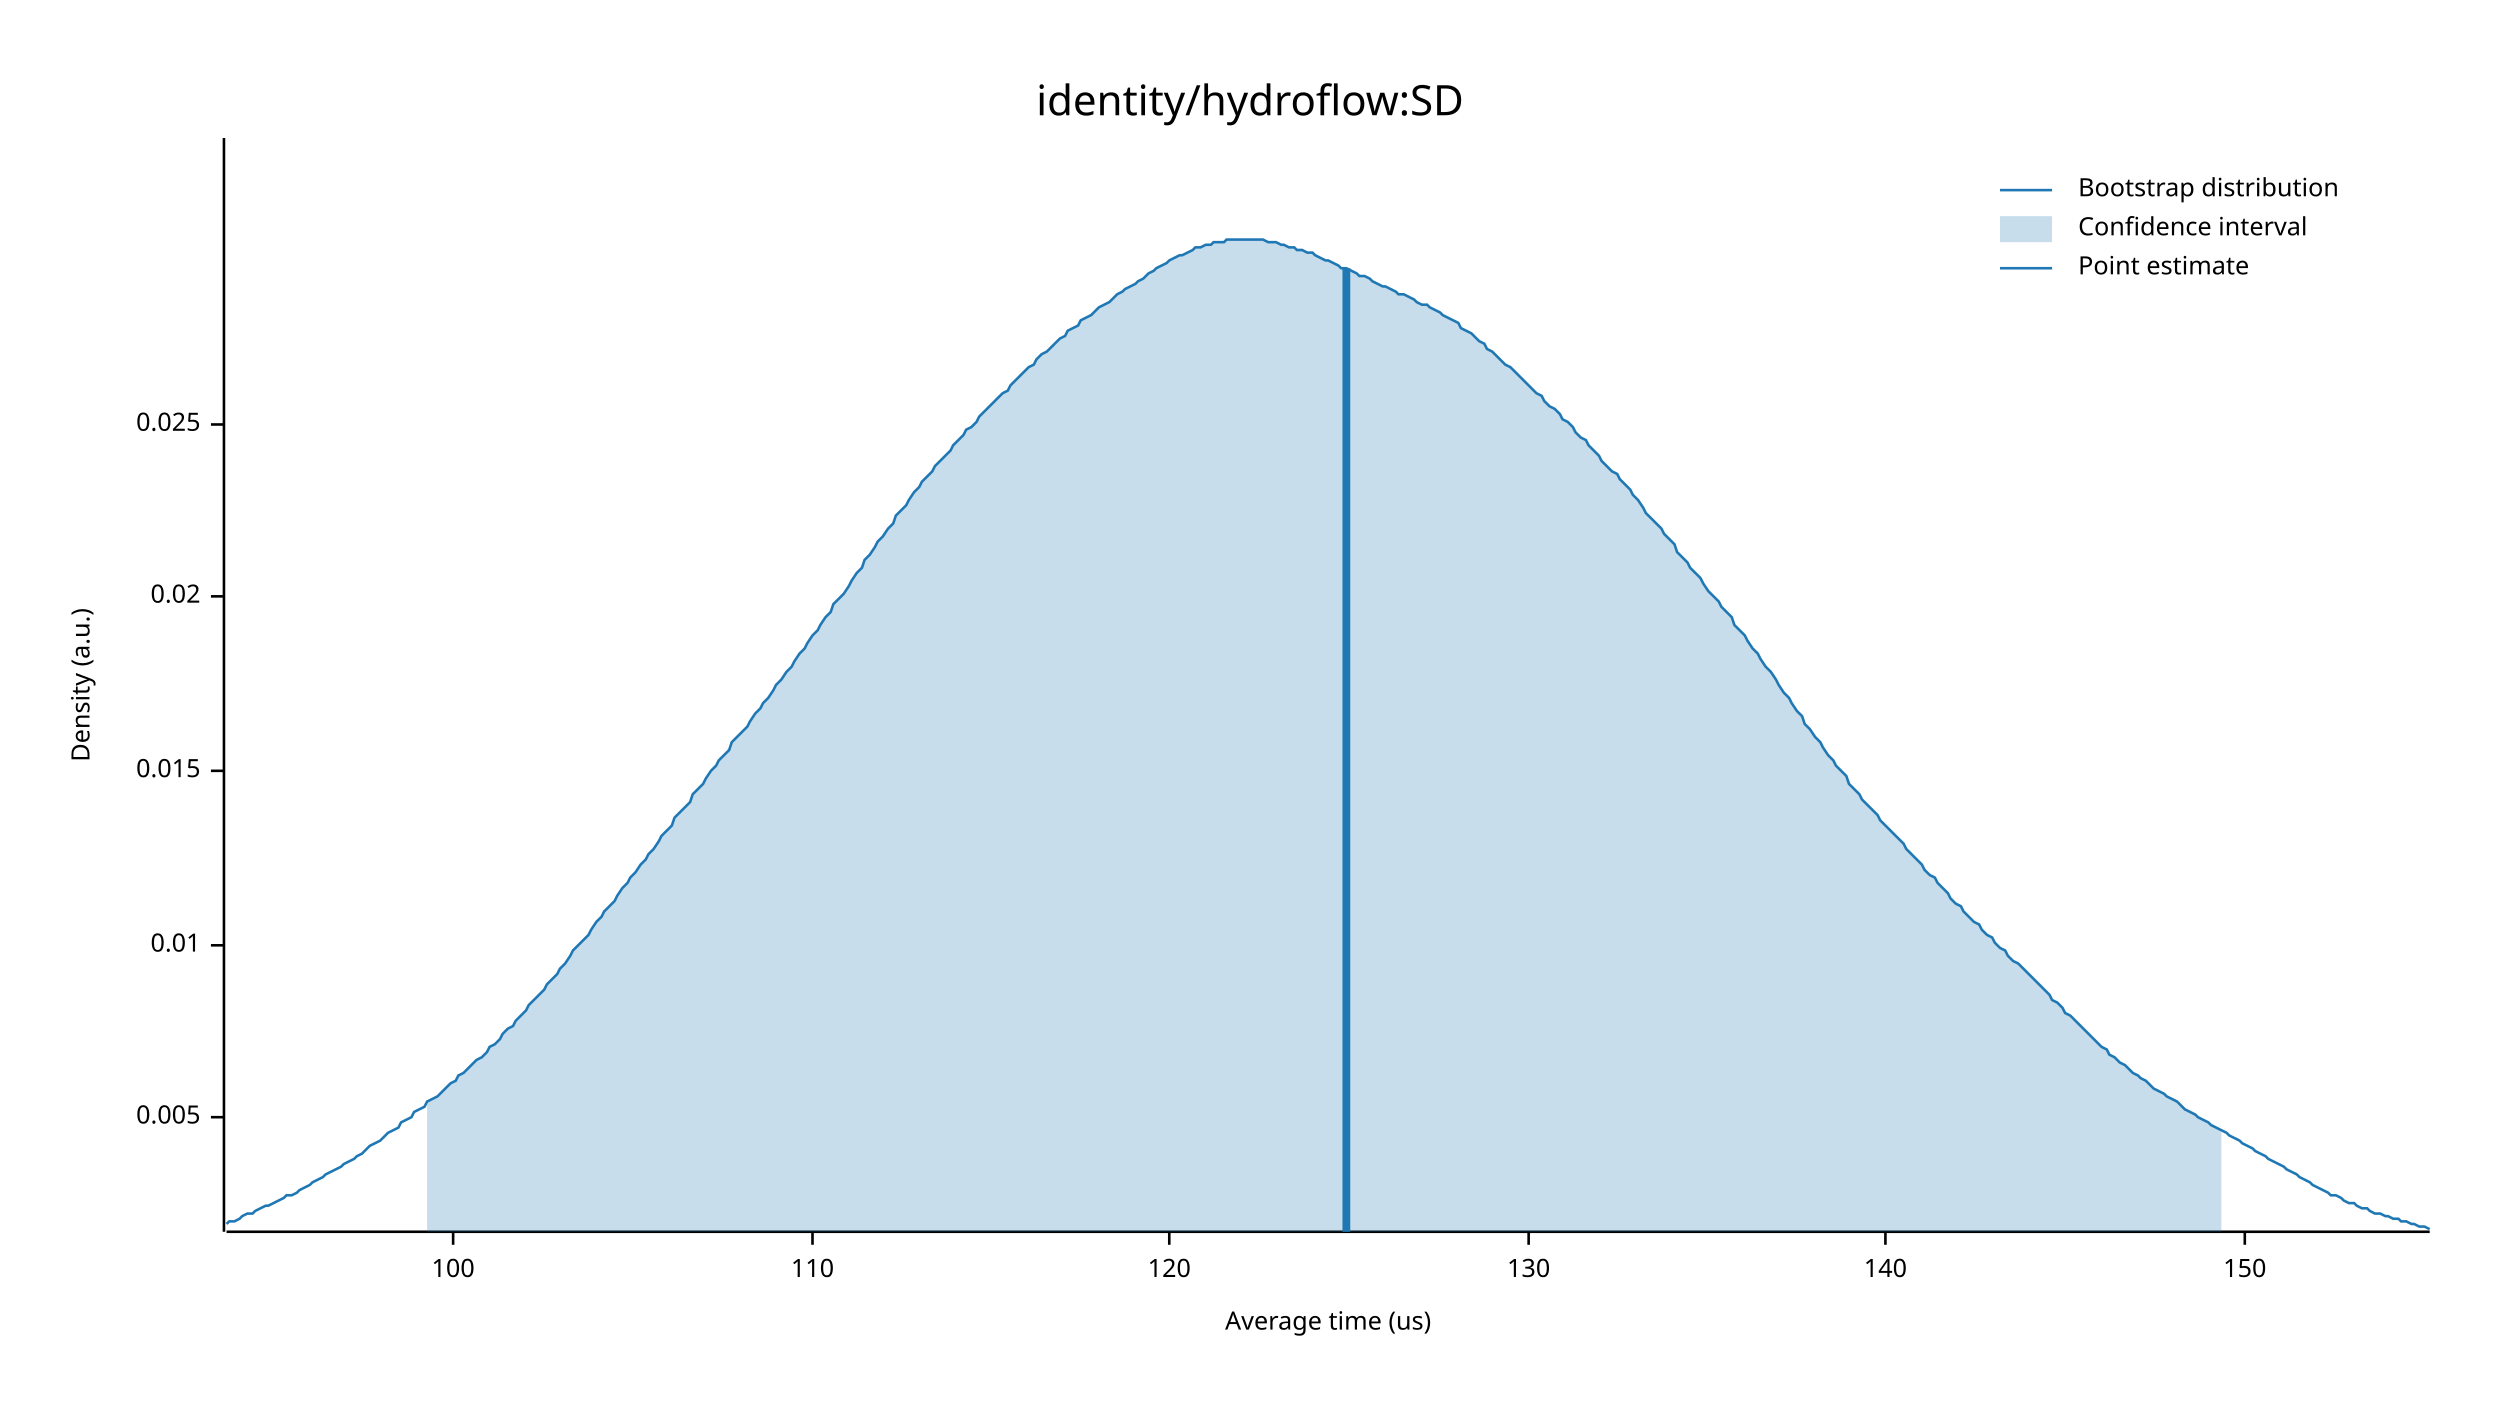
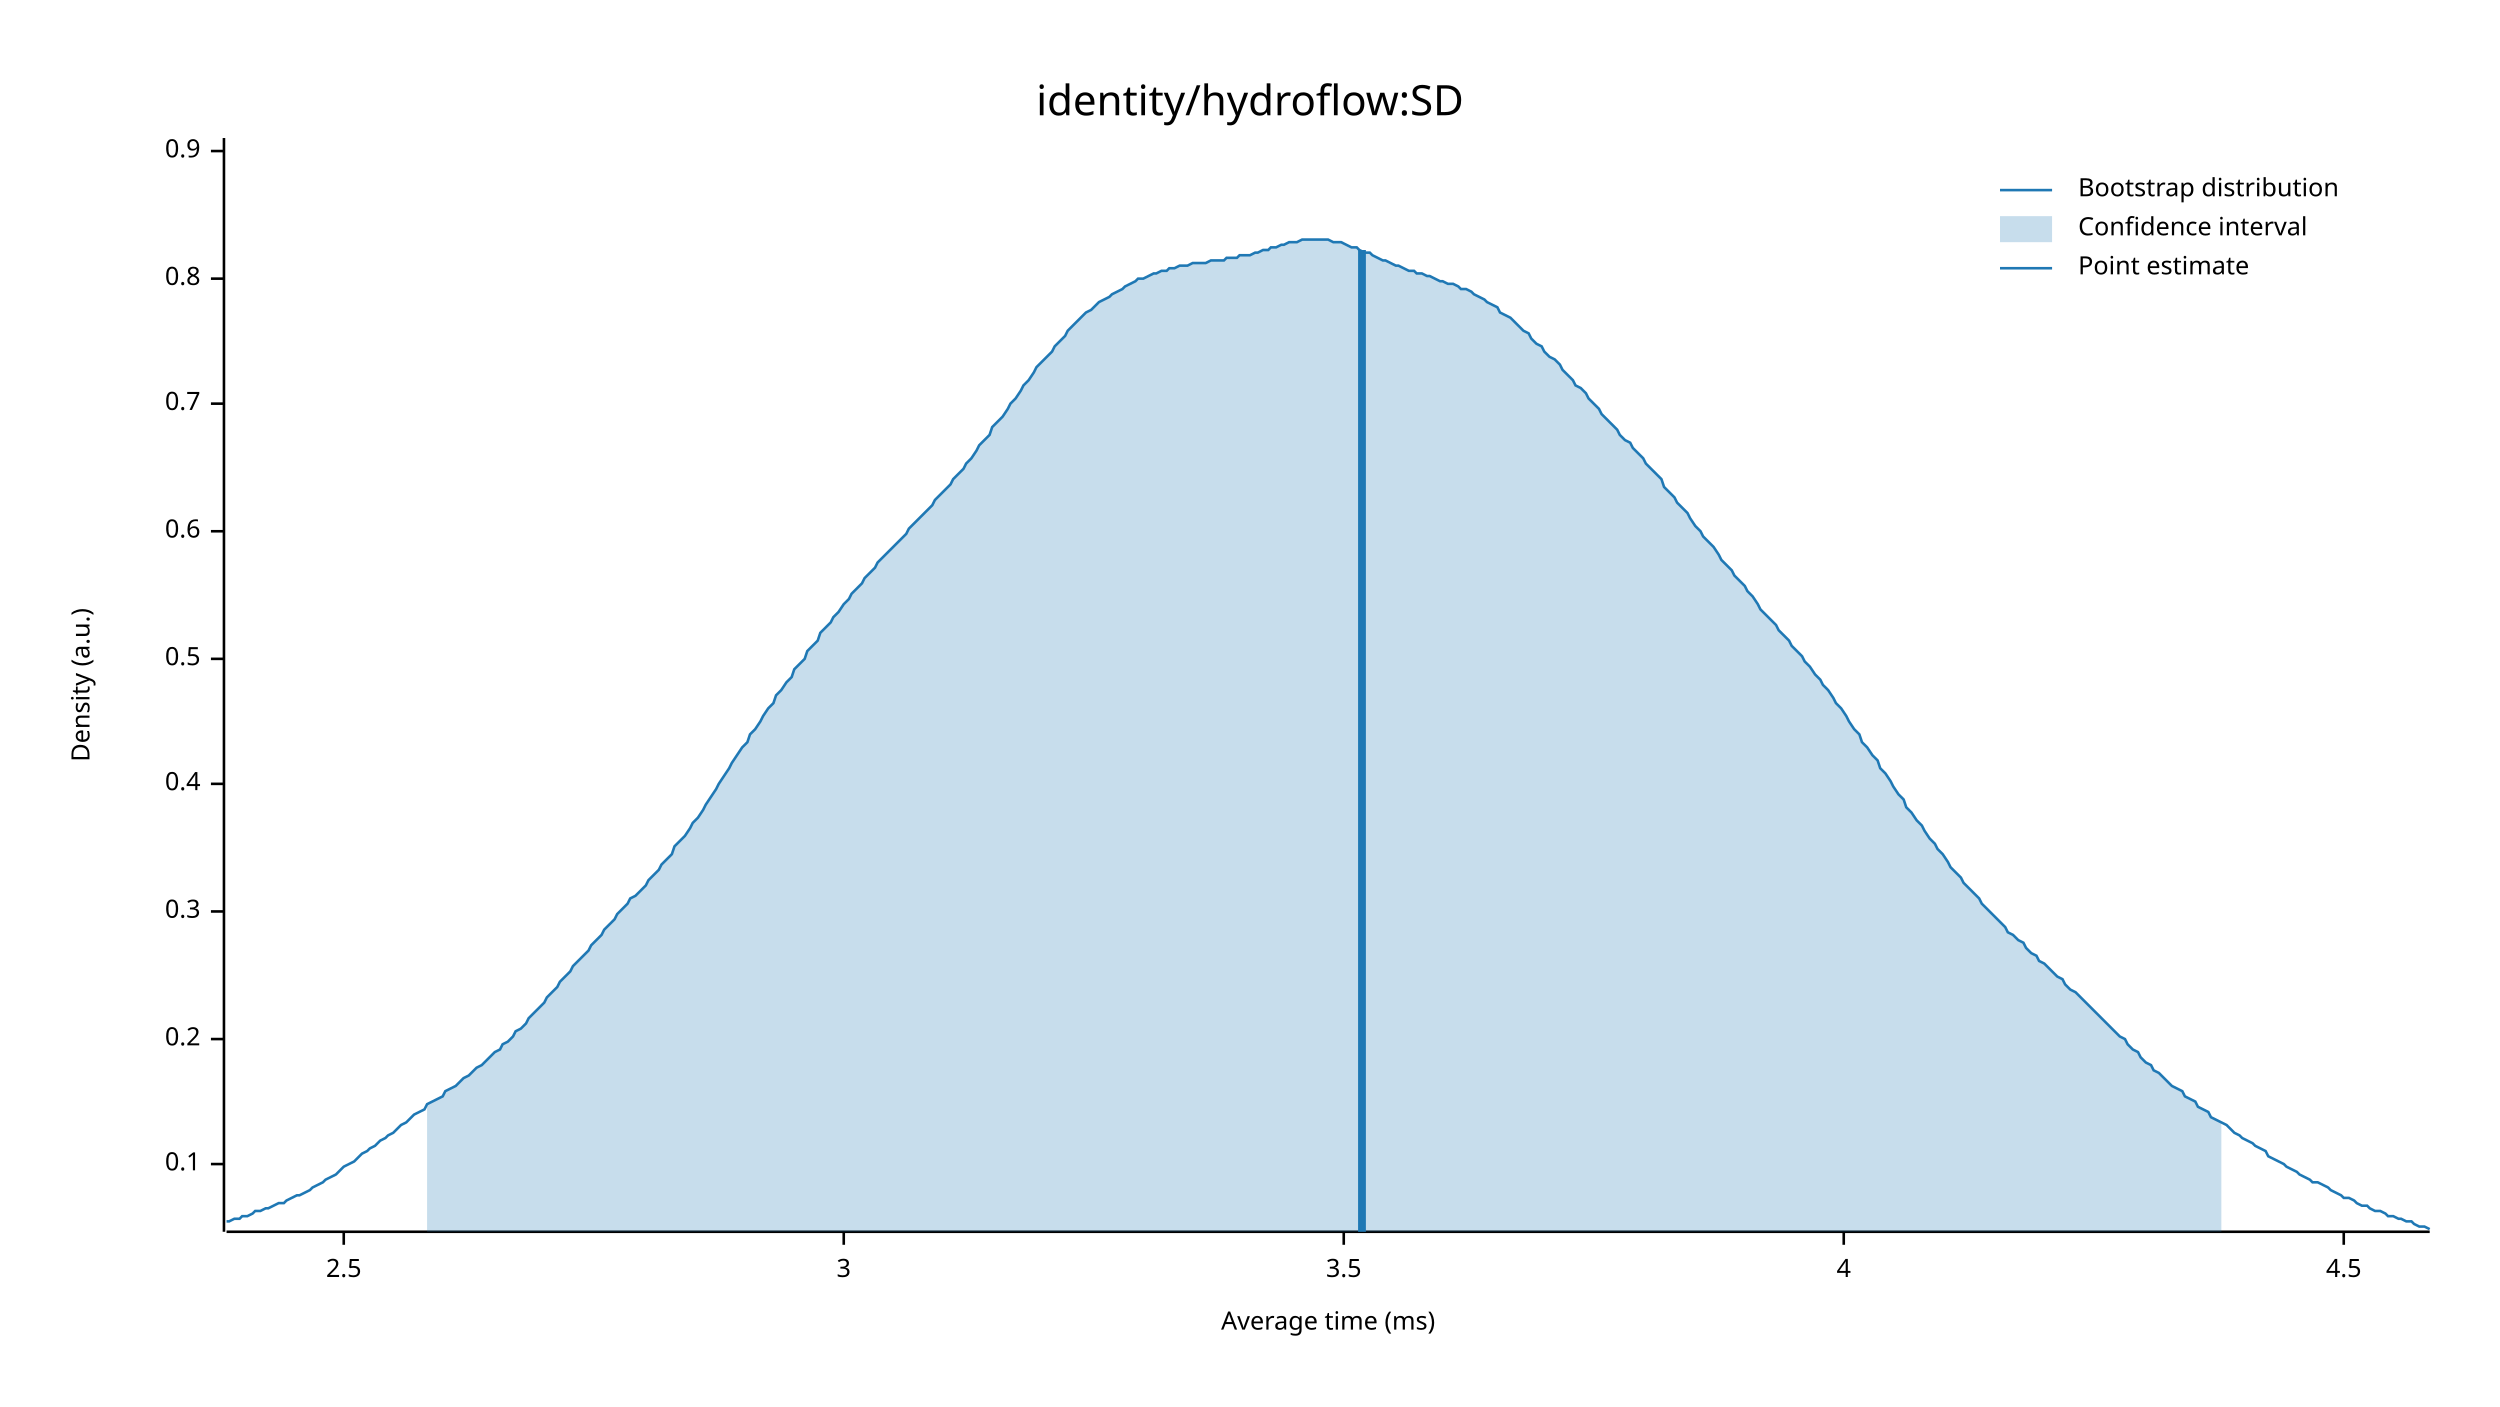
<svg xmlns="http://www.w3.org/2000/svg" width="960" height="540" viewBox="0 0 960 540">
  <text x="480" y="32" dy="0.76em" text-anchor="middle" font-family="sans-serif" font-size="16.129" opacity="1" fill="#000000">
identity/hydroflow:SD
</text>
  <text x="27" y="263" dy="0.76em" text-anchor="middle" font-family="sans-serif" font-size="9.677" opacity="1" fill="#000000" transform="rotate(270, 27, 263)">
Density (a.u.)
</text>
  <text x="510" y="513" dy="-0.5ex" text-anchor="middle" font-family="sans-serif" font-size="9.677" opacity="1" fill="#000000">
- Average time (us)
+ Average time (ms)
</text>
  <polyline fill="none" opacity="1" stroke="#000000" stroke-width="1" points="86,53 86,473 " />
-   <text x="77" y="429" dy="0.5ex" text-anchor="end" font-family="sans-serif" font-size="9.677" opacity="1" fill="#000000">
- 0.005
+   <text x="77" y="447" dy="0.5ex" text-anchor="end" font-family="sans-serif" font-size="9.677" opacity="1" fill="#000000">
+ 0.1
</text>
-   <polyline fill="none" opacity="1" stroke="#000000" stroke-width="1" points="81,429 86,429 " />
-   <text x="77" y="363" dy="0.5ex" text-anchor="end" font-family="sans-serif" font-size="9.677" opacity="1" fill="#000000">
- 0.01
+   <polyline fill="none" opacity="1" stroke="#000000" stroke-width="1" points="81,447 86,447 " />
+   <text x="77" y="399" dy="0.5ex" text-anchor="end" font-family="sans-serif" font-size="9.677" opacity="1" fill="#000000">
+ 0.2
</text>
-   <polyline fill="none" opacity="1" stroke="#000000" stroke-width="1" points="81,363 86,363 " />
-   <text x="77" y="296" dy="0.5ex" text-anchor="end" font-family="sans-serif" font-size="9.677" opacity="1" fill="#000000">
- 0.015
+   <polyline fill="none" opacity="1" stroke="#000000" stroke-width="1" points="81,399 86,399 " />
+   <text x="77" y="350" dy="0.5ex" text-anchor="end" font-family="sans-serif" font-size="9.677" opacity="1" fill="#000000">
+ 0.3
</text>
-   <polyline fill="none" opacity="1" stroke="#000000" stroke-width="1" points="81,296 86,296 " />
-   <text x="77" y="229" dy="0.5ex" text-anchor="end" font-family="sans-serif" font-size="9.677" opacity="1" fill="#000000">
- 0.02
+   <polyline fill="none" opacity="1" stroke="#000000" stroke-width="1" points="81,350 86,350 " />
+   <text x="77" y="301" dy="0.5ex" text-anchor="end" font-family="sans-serif" font-size="9.677" opacity="1" fill="#000000">
+ 0.4
</text>
-   <polyline fill="none" opacity="1" stroke="#000000" stroke-width="1" points="81,229 86,229 " />
-   <text x="77" y="163" dy="0.5ex" text-anchor="end" font-family="sans-serif" font-size="9.677" opacity="1" fill="#000000">
- 0.025
+   <polyline fill="none" opacity="1" stroke="#000000" stroke-width="1" points="81,301 86,301 " />
+   <text x="77" y="253" dy="0.5ex" text-anchor="end" font-family="sans-serif" font-size="9.677" opacity="1" fill="#000000">
+ 0.5
</text>
-   <polyline fill="none" opacity="1" stroke="#000000" stroke-width="1" points="81,163 86,163 " />
+   <polyline fill="none" opacity="1" stroke="#000000" stroke-width="1" points="81,253 86,253 " />
+   <text x="77" y="204" dy="0.5ex" text-anchor="end" font-family="sans-serif" font-size="9.677" opacity="1" fill="#000000">
+ 0.6
+ </text>
+   <polyline fill="none" opacity="1" stroke="#000000" stroke-width="1" points="81,204 86,204 " />
+   <text x="77" y="155" dy="0.5ex" text-anchor="end" font-family="sans-serif" font-size="9.677" opacity="1" fill="#000000">
+ 0.7
+ </text>
+   <polyline fill="none" opacity="1" stroke="#000000" stroke-width="1" points="81,155 86,155 " />
+   <text x="77" y="107" dy="0.5ex" text-anchor="end" font-family="sans-serif" font-size="9.677" opacity="1" fill="#000000">
+ 0.8
+ </text>
+   <polyline fill="none" opacity="1" stroke="#000000" stroke-width="1" points="81,107 86,107 " />
+   <text x="77" y="58" dy="0.5ex" text-anchor="end" font-family="sans-serif" font-size="9.677" opacity="1" fill="#000000">
+ 0.9
+ </text>
+   <polyline fill="none" opacity="1" stroke="#000000" stroke-width="1" points="81,58 86,58 " />
  <polyline fill="none" opacity="1" stroke="#000000" stroke-width="1" points="87,473 933,473 " />
-   <text x="174" y="483" dy="0.76em" text-anchor="middle" font-family="sans-serif" font-size="9.677" opacity="1" fill="#000000">
- 100
+   <text x="132" y="483" dy="0.76em" text-anchor="middle" font-family="sans-serif" font-size="9.677" opacity="1" fill="#000000">
+ 2.5
</text>
-   <polyline fill="none" opacity="1" stroke="#000000" stroke-width="1" points="174,473 174,478 " />
-   <text x="312" y="483" dy="0.76em" text-anchor="middle" font-family="sans-serif" font-size="9.677" opacity="1" fill="#000000">
- 110
+   <polyline fill="none" opacity="1" stroke="#000000" stroke-width="1" points="132,473 132,478 " />
+   <text x="324" y="483" dy="0.76em" text-anchor="middle" font-family="sans-serif" font-size="9.677" opacity="1" fill="#000000">
+ 3
</text>
-   <polyline fill="none" opacity="1" stroke="#000000" stroke-width="1" points="312,473 312,478 " />
-   <text x="449" y="483" dy="0.76em" text-anchor="middle" font-family="sans-serif" font-size="9.677" opacity="1" fill="#000000">
- 120
+   <polyline fill="none" opacity="1" stroke="#000000" stroke-width="1" points="324,473 324,478 " />
+   <text x="516" y="483" dy="0.76em" text-anchor="middle" font-family="sans-serif" font-size="9.677" opacity="1" fill="#000000">
+ 3.5
</text>
-   <polyline fill="none" opacity="1" stroke="#000000" stroke-width="1" points="449,473 449,478 " />
-   <text x="587" y="483" dy="0.76em" text-anchor="middle" font-family="sans-serif" font-size="9.677" opacity="1" fill="#000000">
- 130
+   <polyline fill="none" opacity="1" stroke="#000000" stroke-width="1" points="516,473 516,478 " />
+   <text x="708" y="483" dy="0.76em" text-anchor="middle" font-family="sans-serif" font-size="9.677" opacity="1" fill="#000000">
+ 4
</text>
-   <polyline fill="none" opacity="1" stroke="#000000" stroke-width="1" points="587,473 587,478 " />
-   <text x="724" y="483" dy="0.76em" text-anchor="middle" font-family="sans-serif" font-size="9.677" opacity="1" fill="#000000">
- 140
+   <polyline fill="none" opacity="1" stroke="#000000" stroke-width="1" points="708,473 708,478 " />
+   <text x="900" y="483" dy="0.76em" text-anchor="middle" font-family="sans-serif" font-size="9.677" opacity="1" fill="#000000">
+ 4.5
</text>
-   <polyline fill="none" opacity="1" stroke="#000000" stroke-width="1" points="724,473 724,478 " />
-   <text x="862" y="483" dy="0.76em" text-anchor="middle" font-family="sans-serif" font-size="9.677" opacity="1" fill="#000000">
- 150
- </text>
-   <polyline fill="none" opacity="1" stroke="#000000" stroke-width="1" points="862,473 862,478 " />
-   <polyline fill="none" opacity="1" stroke="#1F78B4" stroke-width="1" points="87,470 88,469 90,469 92,468 93,467 95,466 97,466 98,465 100,464 102,463 103,463 105,462 107,461 109,460 110,459 112,459 114,458 115,457 117,456 119,455 120,454 122,453 124,452 125,451 127,450 129,449 131,448 132,447 134,446 136,445 137,444 139,443 141,441 142,440 144,439 146,438 148,436 149,435 151,434 153,433 154,431 156,430 158,429 159,427 161,426 163,425 164,423 166,422 168,421 170,419 171,418 173,416 175,415 176,413 178,412 180,410 181,409 183,407 185,406 187,404 188,402 190,401 192,399 193,397 195,395 197,394 198,392 200,390 202,388 203,386 205,384 207,382 209,380 210,378 212,376 214,374 215,372 217,370 219,367 220,365 222,363 224,361 226,359 227,357 229,354 231,352 232,350 234,348 236,346 237,344 239,341 241,339 242,337 244,335 246,332 248,330 249,328 251,326 253,323 254,321 256,319 258,317 259,314 261,312 263,310 265,308 266,305 268,303 270,301 271,299 273,296 275,294 276,292 278,290 280,288 281,285 283,283 285,281 287,279 288,277 290,274 292,272 293,270 295,268 297,265 298,263 300,261 302,258 304,256 305,254 307,251 309,249 310,247 312,244 314,242 315,240 317,237 319,235 320,232 322,230 324,228 326,225 327,223 329,220 331,218 332,215 334,213 336,210 337,208 339,206 341,203 343,201 344,198 346,196 348,194 349,192 351,189 353,187 354,185 356,183 358,181 359,179 361,177 363,175 365,173 366,171 368,169 370,167 371,165 373,164 375,162 376,160 378,158 380,156 381,155 383,153 385,151 387,150 388,148 390,146 392,144 393,143 395,141 397,140 398,138 400,136 402,135 404,133 405,132 407,130 409,129 410,127 412,126 414,125 415,123 417,122 419,121 420,120 422,118 424,117 426,116 427,115 429,113 431,112 432,111 434,110 436,109 437,108 439,107 441,105 443,104 444,103 446,102 448,101 449,100 451,99 453,98 454,98 456,97 458,96 459,95 461,95 463,94 465,94 466,93 468,93 470,93 471,92 473,92 475,92 476,92 478,92 480,92 482,92 483,92 485,92 487,93 488,93 490,93 492,94 493,94 495,95 497,95 498,96 500,96 502,97 504,97 505,98 507,99 509,100 510,100 512,101 514,102 515,103 517,103 519,104 521,105 522,106 524,106 526,107 527,108 529,109 531,110 532,110 534,111 536,112 537,113 539,113 541,114 543,115 544,116 546,117 548,117 549,118 551,119 553,120 554,121 556,122 558,123 560,124 561,126 563,127 565,128 566,129 568,131 570,132 571,134 573,135 575,137 576,138 578,140 580,141 582,143 583,144 585,146 587,148 588,149 590,151 592,152 593,154 595,156 597,157 599,159 600,161 602,162 604,164 605,166 607,168 609,169 610,171 612,173 614,175 615,177 617,179 619,181 621,182 622,184 624,186 626,188 627,190 629,192 631,195 632,197 634,199 636,201 638,203 639,205 641,207 643,209 644,212 646,214 648,216 649,218 651,220 653,222 654,224 656,227 658,229 660,231 661,233 663,235 665,237 666,240 668,242 670,244 671,246 673,249 675,251 676,253 678,256 680,258 682,261 683,263 685,266 687,268 688,270 690,273 692,275 693,278 695,280 697,283 699,285 700,287 702,290 704,292 705,294 707,296 709,298 710,301 712,303 714,305 715,307 717,309 719,311 721,313 722,315 724,317 726,319 727,320 729,322 731,324 732,326 734,328 736,330 738,332 739,334 741,336 743,337 744,339 746,341 748,343 749,345 751,347 753,348 754,350 756,352 758,354 760,355 761,357 763,359 765,360 766,362 768,364 770,365 771,367 773,369 775,370 777,372 778,373 780,375 782,377 783,378 785,380 787,382 788,384 790,385 792,387 793,389 795,390 797,392 799,394 800,395 802,397 804,399 805,400 807,402 809,403 810,405 812,406 814,408 816,409 817,410 819,412 821,413 822,414 824,415 826,417 827,418 829,419 831,420 832,421 834,422 836,423 838,425 839,426 841,427 843,428 844,429 846,430 848,431 849,432 851,433 853,434 855,435 856,436 858,437 860,438 861,439 863,440 865,441 866,442 868,443 870,444 871,445 873,446 875,447 877,448 878,449 880,450 882,451 883,452 885,453 887,454 888,455 890,456 892,457 894,458 895,459 897,459 899,460 900,461 902,462 904,462 905,463 907,464 909,464 910,465 912,466 914,466 916,467 917,467 919,468 921,468 922,469 924,469 926,470 927,470 929,471 931,471 933,472 " />
-   <polygon opacity="0.25" fill="#1F78B4" points="164,423 166,422 168,421 170,419 171,418 173,416 175,415 176,413 178,412 180,410 181,409 183,407 185,406 187,404 188,402 190,401 192,399 193,397 195,395 197,394 198,392 200,390 202,388 203,386 205,384 207,382 209,380 210,378 212,376 214,374 215,372 217,370 219,367 220,365 222,363 224,361 226,359 227,357 229,354 231,352 232,350 234,348 236,346 237,344 239,341 241,339 242,337 244,335 246,332 248,330 249,328 251,326 253,323 254,321 256,319 258,317 259,314 261,312 263,310 265,308 266,305 268,303 270,301 271,299 273,296 275,294 276,292 278,290 280,288 281,285 283,283 285,281 287,279 288,277 290,274 292,272 293,270 295,268 297,265 298,263 300,261 302,258 304,256 305,254 307,251 309,249 310,247 312,244 314,242 315,240 317,237 319,235 320,232 322,230 324,228 326,225 327,223 329,220 331,218 332,215 334,213 336,210 337,208 339,206 341,203 343,201 344,198 346,196 348,194 349,192 351,189 353,187 354,185 356,183 358,181 359,179 361,177 363,175 365,173 366,171 368,169 370,167 371,165 373,164 375,162 376,160 378,158 380,156 381,155 383,153 385,151 387,150 388,148 390,146 392,144 393,143 395,141 397,140 398,138 400,136 402,135 404,133 405,132 407,130 409,129 410,127 412,126 414,125 415,123 417,122 419,121 420,120 422,118 424,117 426,116 427,115 429,113 431,112 432,111 434,110 436,109 437,108 439,107 441,105 443,104 444,103 446,102 448,101 449,100 451,99 453,98 454,98 456,97 458,96 459,95 461,95 463,94 465,94 466,93 468,93 470,93 471,92 473,92 475,92 476,92 478,92 480,92 482,92 483,92 485,92 487,93 488,93 490,93 492,94 493,94 495,95 497,95 498,96 500,96 502,97 504,97 505,98 507,99 509,100 510,100 512,101 514,102 515,103 517,103 519,104 521,105 522,106 524,106 526,107 527,108 529,109 531,110 532,110 534,111 536,112 537,113 539,113 541,114 543,115 544,116 546,117 548,117 549,118 551,119 553,120 554,121 556,122 558,123 560,124 561,126 563,127 565,128 566,129 568,131 570,132 571,134 573,135 575,137 576,138 578,140 580,141 582,143 583,144 585,146 587,148 588,149 590,151 592,152 593,154 595,156 597,157 599,159 600,161 602,162 604,164 605,166 607,168 609,169 610,171 612,173 614,175 615,177 617,179 619,181 621,182 622,184 624,186 626,188 627,190 629,192 631,195 632,197 634,199 636,201 638,203 639,205 641,207 643,209 644,212 646,214 648,216 649,218 651,220 653,222 654,224 656,227 658,229 660,231 661,233 663,235 665,237 666,240 668,242 670,244 671,246 673,249 675,251 676,253 678,256 680,258 682,261 683,263 685,266 687,268 688,270 690,273 692,275 693,278 695,280 697,283 699,285 700,287 702,290 704,292 705,294 707,296 709,298 710,301 712,303 714,305 715,307 717,309 719,311 721,313 722,315 724,317 726,319 727,320 729,322 731,324 732,326 734,328 736,330 738,332 739,334 741,336 743,337 744,339 746,341 748,343 749,345 751,347 753,348 754,350 756,352 758,354 760,355 761,357 763,359 765,360 766,362 768,364 770,365 771,367 773,369 775,370 777,372 778,373 780,375 782,377 783,378 785,380 787,382 788,384 790,385 792,387 793,389 795,390 797,392 799,394 800,395 802,397 804,399 805,400 807,402 809,403 810,405 812,406 814,408 816,409 817,410 819,412 821,413 822,414 824,415 826,417 827,418 829,419 831,420 832,421 834,422 836,423 838,425 839,426 841,427 843,428 844,429 846,430 848,431 849,432 851,433 853,434 853,473 164,473 " />
-   <polyline fill="none" opacity="1" stroke="#1F78B4" stroke-width="3" points="517,473 517,103 " />
+   <polyline fill="none" opacity="1" stroke="#000000" stroke-width="1" points="900,473 900,478 " />
+   <polyline fill="none" opacity="1" stroke="#1F78B4" stroke-width="1" points="87,469 88,469 90,468 92,468 93,467 95,467 97,466 98,465 100,465 102,464 103,464 105,463 107,462 109,462 110,461 112,460 114,459 115,459 117,458 119,457 120,456 122,455 124,454 125,453 127,452 129,451 131,449 132,448 134,447 136,446 137,445 139,443 141,442 142,441 144,440 146,438 148,437 149,436 151,435 153,433 154,432 156,431 158,429 159,428 161,427 163,426 164,424 166,423 168,422 170,421 171,419 173,418 175,417 176,416 178,414 180,413 181,412 183,410 185,409 187,407 188,406 190,404 192,403 193,401 195,400 197,398 198,396 200,395 202,393 203,391 205,389 207,387 209,385 210,383 212,381 214,379 215,377 217,375 219,373 220,371 222,369 224,367 226,365 227,363 229,361 231,359 232,357 234,355 236,353 237,351 239,349 241,347 242,345 244,344 246,342 248,340 249,338 251,336 253,334 254,332 256,330 258,328 259,325 261,323 263,321 265,318 266,316 268,314 270,311 271,309 273,306 275,303 276,301 278,298 280,295 281,293 283,290 285,287 287,285 288,282 290,280 292,277 293,275 295,272 297,270 298,267 300,265 302,262 304,260 305,257 307,255 309,253 310,250 312,248 314,246 315,243 317,241 319,239 320,237 322,235 324,232 326,230 327,228 329,226 331,224 332,222 334,220 336,218 337,216 339,214 341,212 343,210 344,209 346,207 348,205 349,203 351,201 353,199 354,198 356,196 358,194 359,192 361,190 363,188 365,186 366,184 368,182 370,180 371,178 373,176 375,173 376,171 378,169 380,167 381,164 383,162 385,160 387,157 388,155 390,153 392,150 393,148 395,146 397,143 398,141 400,139 402,137 404,135 405,133 407,131 409,129 410,127 412,125 414,123 415,122 417,120 419,119 420,118 422,116 424,115 426,114 427,113 429,112 431,111 432,110 434,109 436,108 437,107 439,107 441,106 443,105 444,105 446,104 448,104 449,103 451,103 453,102 454,102 456,102 458,101 459,101 461,101 463,101 465,100 466,100 468,100 470,100 471,99 473,99 475,99 476,98 478,98 480,98 482,97 483,97 485,96 487,96 488,95 490,95 492,94 493,94 495,93 497,93 498,93 500,92 502,92 504,92 505,92 507,92 509,92 510,92 512,93 514,93 515,93 517,94 519,95 521,95 522,96 524,97 526,97 527,98 529,99 531,100 532,100 534,101 536,102 537,102 539,103 541,104 543,104 544,105 546,105 548,106 549,106 551,107 553,108 554,108 556,109 558,109 560,110 561,111 563,111 565,112 566,113 568,114 570,115 571,116 573,117 575,118 576,120 578,121 580,122 582,124 583,125 585,127 587,128 588,130 590,132 592,133 593,135 595,137 597,138 599,140 600,142 602,144 604,146 605,148 607,149 609,151 610,153 612,155 614,157 615,159 617,161 619,163 621,165 622,167 624,169 626,170 627,172 629,174 631,176 632,178 634,180 636,182 638,184 639,187 641,189 643,191 644,193 646,195 648,197 649,199 651,202 653,204 654,206 656,208 658,210 660,213 661,215 663,217 665,219 666,221 668,223 670,225 671,227 673,229 675,232 676,234 678,236 680,238 682,240 683,242 685,244 687,246 688,248 690,250 692,252 693,254 695,256 697,259 699,261 700,263 702,265 704,268 705,270 707,272 709,275 710,277 712,280 714,282 715,285 717,287 719,290 721,292 722,295 724,297 726,300 727,302 729,305 731,307 732,310 734,312 736,315 738,317 739,319 741,322 743,324 744,326 746,328 748,331 749,333 751,335 753,337 754,339 756,341 758,343 760,345 761,347 763,349 765,351 766,352 768,354 770,356 771,358 773,359 775,361 777,362 778,364 780,366 782,367 783,369 785,370 787,372 788,373 790,375 792,376 793,378 795,380 797,381 799,383 800,384 802,386 804,388 805,389 807,391 809,393 810,394 812,396 814,398 816,399 817,401 819,403 821,404 822,406 824,408 826,409 827,411 829,412 831,414 832,415 834,417 836,418 838,419 839,421 841,422 843,423 844,425 846,426 848,427 849,429 851,430 853,431 855,432 856,433 858,435 860,436 861,437 863,438 865,439 866,440 868,441 870,442 871,444 873,445 875,446 877,447 878,448 880,449 882,450 883,451 885,452 887,453 888,454 890,454 892,455 894,456 895,457 897,458 899,459 900,460 902,460 904,461 905,462 907,463 909,463 910,464 912,465 914,465 916,466 917,467 919,467 921,468 922,468 924,469 926,469 927,470 929,471 931,471 933,472 " />
+   <polygon opacity="0.25" fill="#1F78B4" points="164,424 166,423 168,422 170,421 171,419 173,418 175,417 176,416 178,414 180,413 181,412 183,410 185,409 187,407 188,406 190,404 192,403 193,401 195,400 197,398 198,396 200,395 202,393 203,391 205,389 207,387 209,385 210,383 212,381 214,379 215,377 217,375 219,373 220,371 222,369 224,367 226,365 227,363 229,361 231,359 232,357 234,355 236,353 237,351 239,349 241,347 242,345 244,344 246,342 248,340 249,338 251,336 253,334 254,332 256,330 258,328 259,325 261,323 263,321 265,318 266,316 268,314 270,311 271,309 273,306 275,303 276,301 278,298 280,295 281,293 283,290 285,287 287,285 288,282 290,280 292,277 293,275 295,272 297,270 298,267 300,265 302,262 304,260 305,257 307,255 309,253 310,250 312,248 314,246 315,243 317,241 319,239 320,237 322,235 324,232 326,230 327,228 329,226 331,224 332,222 334,220 336,218 337,216 339,214 341,212 343,210 344,209 346,207 348,205 349,203 351,201 353,199 354,198 356,196 358,194 359,192 361,190 363,188 365,186 366,184 368,182 370,180 371,178 373,176 375,173 376,171 378,169 380,167 381,164 383,162 385,160 387,157 388,155 390,153 392,150 393,148 395,146 397,143 398,141 400,139 402,137 404,135 405,133 407,131 409,129 410,127 412,125 414,123 415,122 417,120 419,119 420,118 422,116 424,115 426,114 427,113 429,112 431,111 432,110 434,109 436,108 437,107 439,107 441,106 443,105 444,105 446,104 448,104 449,103 451,103 453,102 454,102 456,102 458,101 459,101 461,101 463,101 465,100 466,100 468,100 470,100 471,99 473,99 475,99 476,98 478,98 480,98 482,97 483,97 485,96 487,96 488,95 490,95 492,94 493,94 495,93 497,93 498,93 500,92 502,92 504,92 505,92 507,92 509,92 510,92 512,93 514,93 515,93 517,94 519,95 521,95 522,96 524,97 526,97 527,98 529,99 531,100 532,100 534,101 536,102 537,102 539,103 541,104 543,104 544,105 546,105 548,106 549,106 551,107 553,108 554,108 556,109 558,109 560,110 561,111 563,111 565,112 566,113 568,114 570,115 571,116 573,117 575,118 576,120 578,121 580,122 582,124 583,125 585,127 587,128 588,130 590,132 592,133 593,135 595,137 597,138 599,140 600,142 602,144 604,146 605,148 607,149 609,151 610,153 612,155 614,157 615,159 617,161 619,163 621,165 622,167 624,169 626,170 627,172 629,174 631,176 632,178 634,180 636,182 638,184 639,187 641,189 643,191 644,193 646,195 648,197 649,199 651,202 653,204 654,206 656,208 658,210 660,213 661,215 663,217 665,219 666,221 668,223 670,225 671,227 673,229 675,232 676,234 678,236 680,238 682,240 683,242 685,244 687,246 688,248 690,250 692,252 693,254 695,256 697,259 699,261 700,263 702,265 704,268 705,270 707,272 709,275 710,277 712,280 714,282 715,285 717,287 719,290 721,292 722,295 724,297 726,300 727,302 729,305 731,307 732,310 734,312 736,315 738,317 739,319 741,322 743,324 744,326 746,328 748,331 749,333 751,335 753,337 754,339 756,341 758,343 760,345 761,347 763,349 765,351 766,352 768,354 770,356 771,358 773,359 775,361 777,362 778,364 780,366 782,367 783,369 785,370 787,372 788,373 790,375 792,376 793,378 795,380 797,381 799,383 800,384 802,386 804,388 805,389 807,391 809,393 810,394 812,396 814,398 816,399 817,401 819,403 821,404 822,406 824,408 826,409 827,411 829,412 831,414 832,415 834,417 836,418 838,419 839,421 841,422 843,423 844,425 846,426 848,427 849,429 851,430 853,431 853,473 164,473 " />
+   <polyline fill="none" opacity="1" stroke="#1F78B4" stroke-width="3" points="523,473 523,96 " />
  <text x="798" y="68" dy="0.76em" text-anchor="start" font-family="sans-serif" font-size="9.677" opacity="1" fill="#000000">
Bootstrap distribution
</text>
  <text x="798" y="83" dy="0.76em" text-anchor="start" font-family="sans-serif" font-size="9.677" opacity="1" fill="#000000">
Confidence interval
</text>
  <text x="798" y="98" dy="0.76em" text-anchor="start" font-family="sans-serif" font-size="9.677" opacity="1" fill="#000000">
Point estimate
</text>
  <polyline fill="none" opacity="1" stroke="#1F78B4" stroke-width="1" points="768,73 788,73 " />
  <rect x="768" y="83" width="20" height="10" opacity="0.25" fill="#1F78B4" stroke="none" />
  <polyline fill="none" opacity="1" stroke="#1F78B4" stroke-width="1" points="768,103 788,103 " />
</svg>
